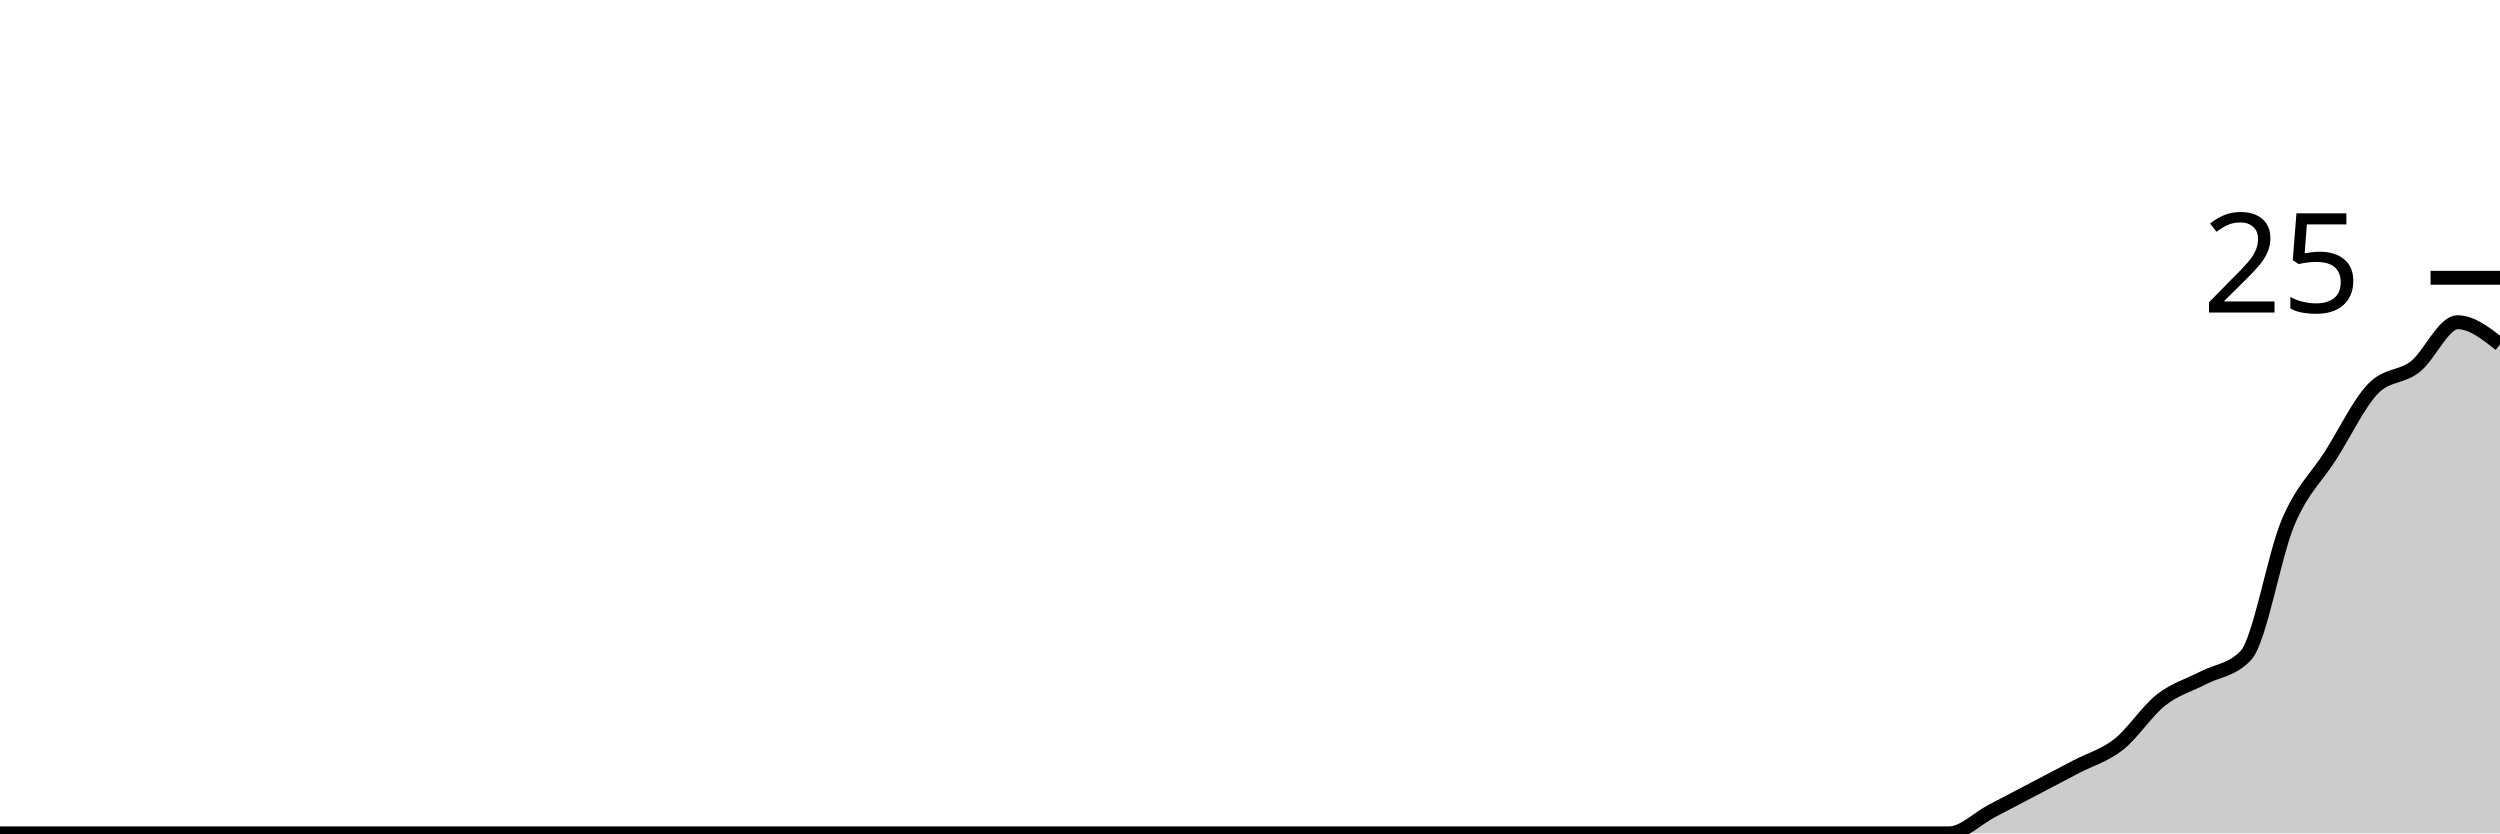
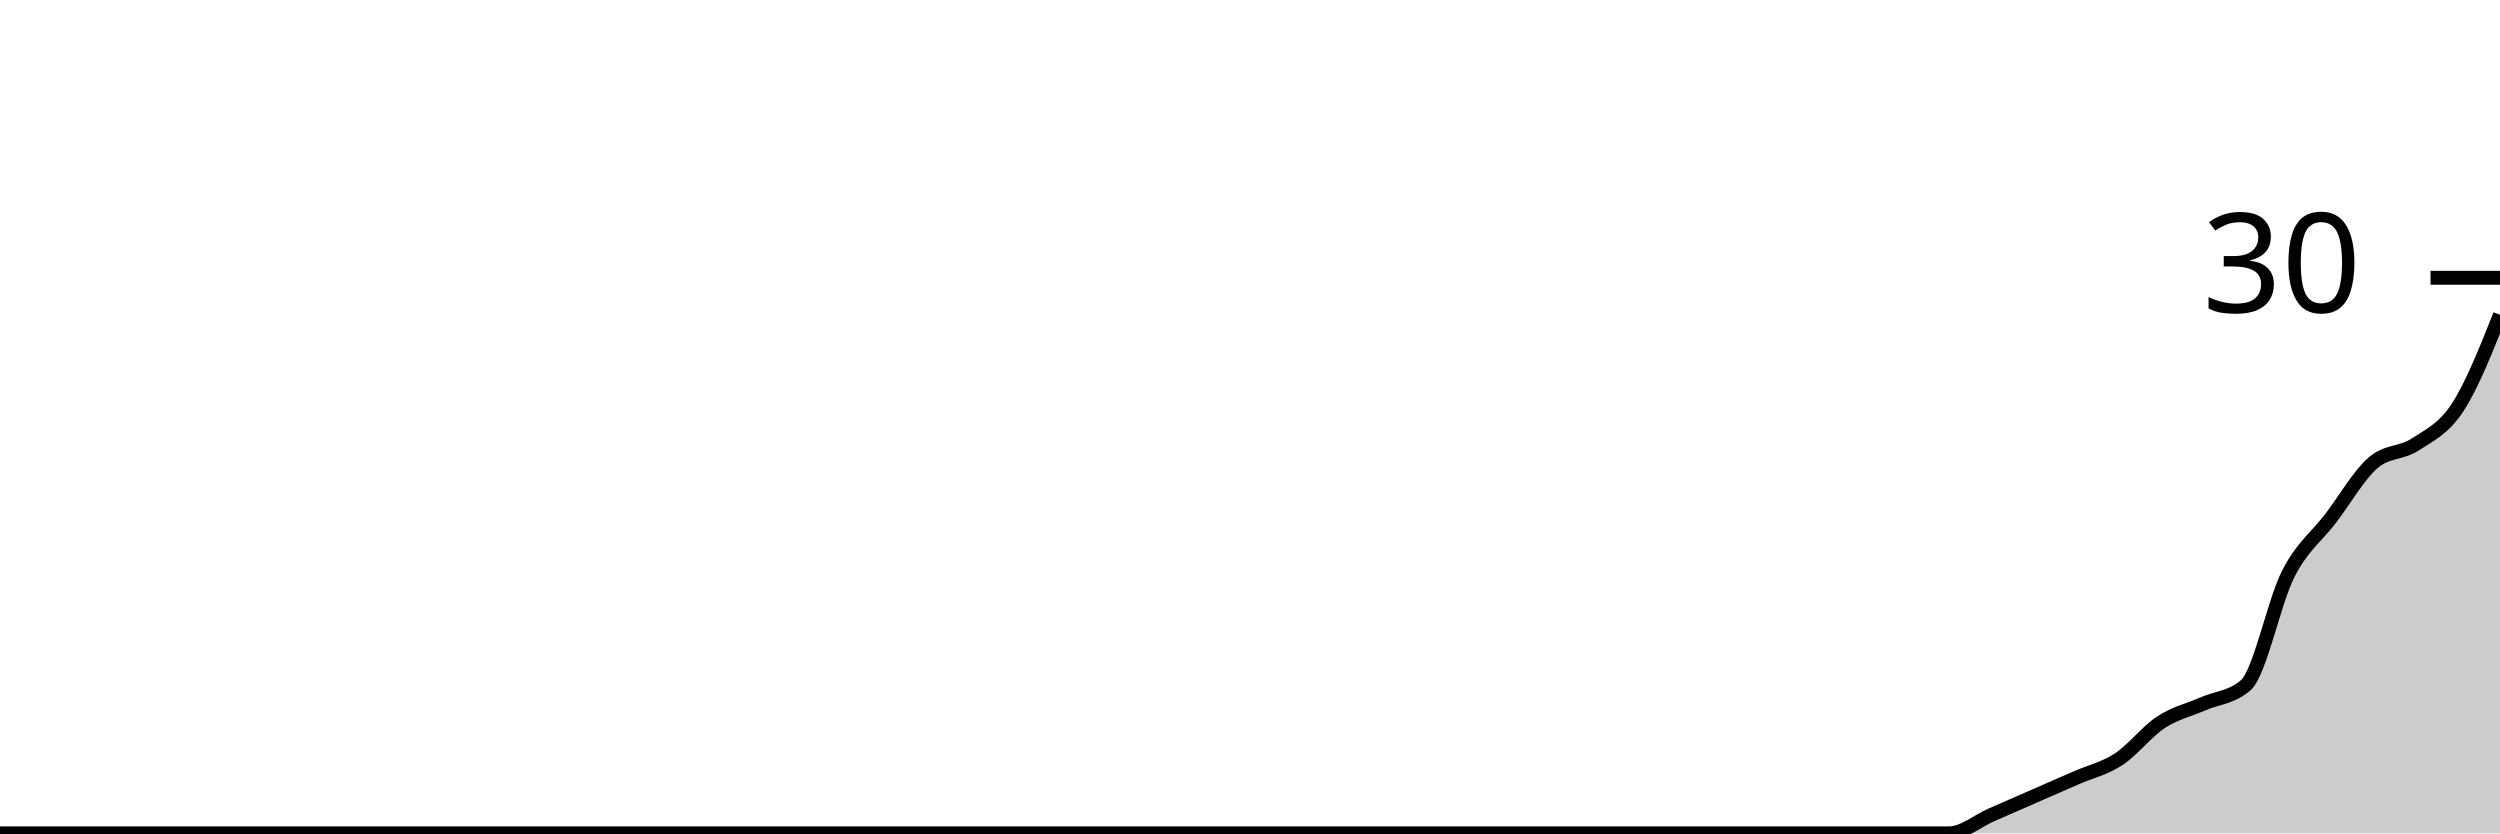
<svg xmlns="http://www.w3.org/2000/svg" viewBox="0 0 180 60">
  <g transform="translate(0,20)">
-     <path class="area" fill="rgba(0, 0, 0, 0.2)" d="M0,40C1.017,40,2.034,40,3.051,40C4.068,40,5.085,40,6.102,40C7.119,40,8.136,40,9.153,40C10.169,40,11.186,40,12.203,40C13.22,40,14.237,40,15.254,40C16.271,40,17.288,40,18.305,40C19.322,40,20.339,40,21.356,40C22.373,40,23.39,40,24.407,40C25.424,40,26.441,40,27.458,40C28.475,40,29.492,40,30.508,40C31.525,40,32.542,40,33.559,40C34.576,40,35.593,40,36.61,40C37.627,40,38.644,40,39.661,40C40.678,40,41.695,40,42.712,40C43.729,40,44.746,40,45.763,40C46.78,40,47.797,40,48.814,40C49.831,40,50.847,40,51.864,40C52.881,40,53.898,40,54.915,40C55.932,40,56.949,40,57.966,40C58.983,40,60,40,61.017,40C62.034,40,63.051,40,64.068,40C65.085,40,66.102,40,67.119,40C68.136,40,69.153,40,70.169,40C71.186,40,72.203,40,73.22,40C74.237,40,75.254,40,76.271,40C77.288,40,78.305,40,79.322,40C80.339,40,81.356,40,82.373,40C83.39,40,84.407,40,85.424,40C86.441,40,87.458,40,88.475,40C89.492,40,90.508,40,91.525,40C92.542,40,93.559,40,94.576,40C95.593,40,96.61,40,97.627,40C98.644,40,99.661,40,100.678,40C101.695,40,102.712,40,103.729,40C104.746,40,105.763,40,106.78,40C107.797,40,108.814,40,109.831,40C110.847,40,111.864,40,112.881,40C113.898,40,114.915,40,115.932,40C116.949,40,117.966,40,118.983,40C120,40,121.017,40,122.034,40C123.051,40,124.068,40,125.085,40C126.102,40,127.119,40,128.136,40C129.153,40,130.169,40,131.186,40C132.203,40,133.22,40,134.237,40C135.254,40,136.271,40,137.288,40C138.305,40,139.322,40,140.339,40C141.356,40,142.373,38.933,143.39,38.4C144.407,37.867,145.424,37.333,146.441,36.8C147.458,36.267,148.475,35.733,149.492,35.2C150.508,34.667,151.525,34.4,152.542,33.6C153.559,32.8,154.576,31.2,155.593,30.4C156.61,29.6,157.627,29.333,158.644,28.8C159.661,28.267,160.678,28.267,161.695,27.2C162.712,26.133,163.729,20,164.746,17.6C165.763,15.2,166.78,14.4,167.797,12.8C168.814,11.2,169.831,9.067,170.847,8C171.864,6.933,172.881,7.2,173.898,6.4C174.915,5.6,175.932,3.2,176.949,3.2C177.966,3.2,178.983,4,180,4.8L180,40C178.983,40,177.966,40,176.949,40C175.932,40,174.915,40,173.898,40C172.881,40,171.864,40,170.847,40C169.831,40,168.814,40,167.797,40C166.78,40,165.763,40,164.746,40C163.729,40,162.712,40,161.695,40C160.678,40,159.661,40,158.644,40C157.627,40,156.61,40,155.593,40C154.576,40,153.559,40,152.542,40C151.525,40,150.508,40,149.492,40C148.475,40,147.458,40,146.441,40C145.424,40,144.407,40,143.39,40C142.373,40,141.356,40,140.339,40C139.322,40,138.305,40,137.288,40C136.271,40,135.254,40,134.237,40C133.22,40,132.203,40,131.186,40C130.169,40,129.153,40,128.136,40C127.119,40,126.102,40,125.085,40C124.068,40,123.051,40,122.034,40C121.017,40,120,40,118.983,40C117.966,40,116.949,40,115.932,40C114.915,40,113.898,40,112.881,40C111.864,40,110.847,40,109.831,40C108.814,40,107.797,40,106.78,40C105.763,40,104.746,40,103.729,40C102.712,40,101.695,40,100.678,40C99.661,40,98.644,40,97.627,40C96.61,40,95.593,40,94.576,40C93.559,40,92.542,40,91.525,40C90.508,40,89.492,40,88.475,40C87.458,40,86.441,40,85.424,40C84.407,40,83.39,40,82.373,40C81.356,40,80.339,40,79.322,40C78.305,40,77.288,40,76.271,40C75.254,40,74.237,40,73.22,40C72.203,40,71.186,40,70.169,40C69.153,40,68.136,40,67.119,40C66.102,40,65.085,40,64.068,40C63.051,40,62.034,40,61.017,40C60,40,58.983,40,57.966,40C56.949,40,55.932,40,54.915,40C53.898,40,52.881,40,51.864,40C50.847,40,49.831,40,48.814,40C47.797,40,46.78,40,45.763,40C44.746,40,43.729,40,42.712,40C41.695,40,40.678,40,39.661,40C38.644,40,37.627,40,36.61,40C35.593,40,34.576,40,33.559,40C32.542,40,31.525,40,30.508,40C29.492,40,28.475,40,27.458,40C26.441,40,25.424,40,24.407,40C23.39,40,22.373,40,21.356,40C20.339,40,19.322,40,18.305,40C17.288,40,16.271,40,15.254,40C14.237,40,13.22,40,12.203,40C11.186,40,10.169,40,9.153,40C8.136,40,7.119,40,6.102,40C5.085,40,4.068,40,3.051,40C2.034,40,1.017,40,0,40Z" />
-     <path class="line" stroke="black" fill="none" d="M0,40C1.017,40,2.034,40,3.051,40C4.068,40,5.085,40,6.102,40C7.119,40,8.136,40,9.153,40C10.169,40,11.186,40,12.203,40C13.22,40,14.237,40,15.254,40C16.271,40,17.288,40,18.305,40C19.322,40,20.339,40,21.356,40C22.373,40,23.39,40,24.407,40C25.424,40,26.441,40,27.458,40C28.475,40,29.492,40,30.508,40C31.525,40,32.542,40,33.559,40C34.576,40,35.593,40,36.61,40C37.627,40,38.644,40,39.661,40C40.678,40,41.695,40,42.712,40C43.729,40,44.746,40,45.763,40C46.78,40,47.797,40,48.814,40C49.831,40,50.847,40,51.864,40C52.881,40,53.898,40,54.915,40C55.932,40,56.949,40,57.966,40C58.983,40,60,40,61.017,40C62.034,40,63.051,40,64.068,40C65.085,40,66.102,40,67.119,40C68.136,40,69.153,40,70.169,40C71.186,40,72.203,40,73.22,40C74.237,40,75.254,40,76.271,40C77.288,40,78.305,40,79.322,40C80.339,40,81.356,40,82.373,40C83.39,40,84.407,40,85.424,40C86.441,40,87.458,40,88.475,40C89.492,40,90.508,40,91.525,40C92.542,40,93.559,40,94.576,40C95.593,40,96.61,40,97.627,40C98.644,40,99.661,40,100.678,40C101.695,40,102.712,40,103.729,40C104.746,40,105.763,40,106.78,40C107.797,40,108.814,40,109.831,40C110.847,40,111.864,40,112.881,40C113.898,40,114.915,40,115.932,40C116.949,40,117.966,40,118.983,40C120,40,121.017,40,122.034,40C123.051,40,124.068,40,125.085,40C126.102,40,127.119,40,128.136,40C129.153,40,130.169,40,131.186,40C132.203,40,133.22,40,134.237,40C135.254,40,136.271,40,137.288,40C138.305,40,139.322,40,140.339,40C141.356,40,142.373,38.933,143.39,38.4C144.407,37.867,145.424,37.333,146.441,36.8C147.458,36.267,148.475,35.733,149.492,35.2C150.508,34.667,151.525,34.4,152.542,33.6C153.559,32.8,154.576,31.2,155.593,30.4C156.61,29.6,157.627,29.333,158.644,28.8C159.661,28.267,160.678,28.267,161.695,27.2C162.712,26.133,163.729,20,164.746,17.6C165.763,15.2,166.78,14.4,167.797,12.8C168.814,11.2,169.831,9.067,170.847,8C171.864,6.933,172.881,7.2,173.898,6.4C174.915,5.6,175.932,3.2,176.949,3.2C177.966,3.2,178.983,4,180,4.8" />
+     <path class="area" fill="rgba(0, 0, 0, 0.2)" d="M0,40C1.017,40,2.034,40,3.051,40C4.068,40,5.085,40,6.102,40C7.119,40,8.136,40,9.153,40C10.169,40,11.186,40,12.203,40C13.22,40,14.237,40,15.254,40C16.271,40,17.288,40,18.305,40C19.322,40,20.339,40,21.356,40C22.373,40,23.39,40,24.407,40C25.424,40,26.441,40,27.458,40C28.475,40,29.492,40,30.508,40C31.525,40,32.542,40,33.559,40C34.576,40,35.593,40,36.61,40C37.627,40,38.644,40,39.661,40C40.678,40,41.695,40,42.712,40C43.729,40,44.746,40,45.763,40C46.78,40,47.797,40,48.814,40C49.831,40,50.847,40,51.864,40C52.881,40,53.898,40,54.915,40C55.932,40,56.949,40,57.966,40C58.983,40,60,40,61.017,40C62.034,40,63.051,40,64.068,40C65.085,40,66.102,40,67.119,40C68.136,40,69.153,40,70.169,40C71.186,40,72.203,40,73.22,40C74.237,40,75.254,40,76.271,40C77.288,40,78.305,40,79.322,40C80.339,40,81.356,40,82.373,40C83.39,40,84.407,40,85.424,40C86.441,40,87.458,40,88.475,40C89.492,40,90.508,40,91.525,40C92.542,40,93.559,40,94.576,40C95.593,40,96.61,40,97.627,40C98.644,40,99.661,40,100.678,40C101.695,40,102.712,40,103.729,40C104.746,40,105.763,40,106.78,40C107.797,40,108.814,40,109.831,40C110.847,40,111.864,40,112.881,40C113.898,40,114.915,40,115.932,40C116.949,40,117.966,40,118.983,40C120,40,121.017,40,122.034,40C123.051,40,124.068,40,125.085,40C126.102,40,127.119,40,128.136,40C129.153,40,130.169,40,131.186,40C132.203,40,133.22,40,134.237,40C135.254,40,136.271,40,137.288,40C138.305,40,139.322,40,140.339,40C141.356,40,142.373,39.111,143.39,38.667C144.407,38.222,145.424,37.778,146.441,37.333C147.458,36.889,148.475,36.444,149.492,36C150.508,35.556,151.525,35.333,152.542,34.667C153.559,34,154.576,32.667,155.593,32C156.61,31.333,157.627,31.111,158.644,30.667C159.661,30.222,160.678,30.222,161.695,29.333C162.712,28.444,163.729,23.333,164.746,21.333C165.763,19.333,166.78,18.667,167.797,17.333C168.814,16,169.831,14.222,170.847,13.333C171.864,12.444,172.881,12.667,173.898,12C174.915,11.333,175.932,10.889,176.949,9.333C177.966,7.778,178.983,5.222,180,2.667L180,40C178.983,40,177.966,40,176.949,40C175.932,40,174.915,40,173.898,40C172.881,40,171.864,40,170.847,40C169.831,40,168.814,40,167.797,40C166.78,40,165.763,40,164.746,40C163.729,40,162.712,40,161.695,40C160.678,40,159.661,40,158.644,40C157.627,40,156.61,40,155.593,40C154.576,40,153.559,40,152.542,40C151.525,40,150.508,40,149.492,40C148.475,40,147.458,40,146.441,40C145.424,40,144.407,40,143.39,40C142.373,40,141.356,40,140.339,40C139.322,40,138.305,40,137.288,40C136.271,40,135.254,40,134.237,40C133.22,40,132.203,40,131.186,40C130.169,40,129.153,40,128.136,40C127.119,40,126.102,40,125.085,40C124.068,40,123.051,40,122.034,40C121.017,40,120,40,118.983,40C117.966,40,116.949,40,115.932,40C114.915,40,113.898,40,112.881,40C111.864,40,110.847,40,109.831,40C108.814,40,107.797,40,106.78,40C105.763,40,104.746,40,103.729,40C102.712,40,101.695,40,100.678,40C99.661,40,98.644,40,97.627,40C96.61,40,95.593,40,94.576,40C93.559,40,92.542,40,91.525,40C90.508,40,89.492,40,88.475,40C87.458,40,86.441,40,85.424,40C84.407,40,83.39,40,82.373,40C81.356,40,80.339,40,79.322,40C78.305,40,77.288,40,76.271,40C75.254,40,74.237,40,73.22,40C72.203,40,71.186,40,70.169,40C69.153,40,68.136,40,67.119,40C66.102,40,65.085,40,64.068,40C63.051,40,62.034,40,61.017,40C60,40,58.983,40,57.966,40C56.949,40,55.932,40,54.915,40C53.898,40,52.881,40,51.864,40C50.847,40,49.831,40,48.814,40C47.797,40,46.78,40,45.763,40C44.746,40,43.729,40,42.712,40C41.695,40,40.678,40,39.661,40C38.644,40,37.627,40,36.61,40C35.593,40,34.576,40,33.559,40C32.542,40,31.525,40,30.508,40C29.492,40,28.475,40,27.458,40C26.441,40,25.424,40,24.407,40C23.39,40,22.373,40,21.356,40C20.339,40,19.322,40,18.305,40C17.288,40,16.271,40,15.254,40C14.237,40,13.22,40,12.203,40C11.186,40,10.169,40,9.153,40C8.136,40,7.119,40,6.102,40C5.085,40,4.068,40,3.051,40C2.034,40,1.017,40,0,40Z" />
+     <path class="line" stroke="black" fill="none" d="M0,40C1.017,40,2.034,40,3.051,40C4.068,40,5.085,40,6.102,40C7.119,40,8.136,40,9.153,40C10.169,40,11.186,40,12.203,40C13.22,40,14.237,40,15.254,40C16.271,40,17.288,40,18.305,40C19.322,40,20.339,40,21.356,40C22.373,40,23.39,40,24.407,40C25.424,40,26.441,40,27.458,40C28.475,40,29.492,40,30.508,40C31.525,40,32.542,40,33.559,40C34.576,40,35.593,40,36.61,40C37.627,40,38.644,40,39.661,40C40.678,40,41.695,40,42.712,40C43.729,40,44.746,40,45.763,40C46.78,40,47.797,40,48.814,40C49.831,40,50.847,40,51.864,40C52.881,40,53.898,40,54.915,40C55.932,40,56.949,40,57.966,40C58.983,40,60,40,61.017,40C62.034,40,63.051,40,64.068,40C65.085,40,66.102,40,67.119,40C68.136,40,69.153,40,70.169,40C71.186,40,72.203,40,73.22,40C74.237,40,75.254,40,76.271,40C77.288,40,78.305,40,79.322,40C80.339,40,81.356,40,82.373,40C83.39,40,84.407,40,85.424,40C86.441,40,87.458,40,88.475,40C89.492,40,90.508,40,91.525,40C92.542,40,93.559,40,94.576,40C95.593,40,96.61,40,97.627,40C98.644,40,99.661,40,100.678,40C101.695,40,102.712,40,103.729,40C104.746,40,105.763,40,106.78,40C107.797,40,108.814,40,109.831,40C110.847,40,111.864,40,112.881,40C113.898,40,114.915,40,115.932,40C116.949,40,117.966,40,118.983,40C120,40,121.017,40,122.034,40C123.051,40,124.068,40,125.085,40C126.102,40,127.119,40,128.136,40C129.153,40,130.169,40,131.186,40C132.203,40,133.22,40,134.237,40C135.254,40,136.271,40,137.288,40C138.305,40,139.322,40,140.339,40C141.356,40,142.373,39.111,143.39,38.667C144.407,38.222,145.424,37.778,146.441,37.333C147.458,36.889,148.475,36.444,149.492,36C150.508,35.556,151.525,35.333,152.542,34.667C153.559,34,154.576,32.667,155.593,32C156.61,31.333,157.627,31.111,158.644,30.667C159.661,30.222,160.678,30.222,161.695,29.333C162.712,28.444,163.729,23.333,164.746,21.333C165.763,19.333,166.78,18.667,167.797,17.333C168.814,16,169.831,14.222,170.847,13.333C171.864,12.444,172.881,12.667,173.898,12C174.915,11.333,175.932,10.889,176.949,9.333C177.966,7.778,178.983,5.222,180,2.667" />
    <path class="axis-ceiling" stroke-width="1" stroke="black" fill="none" d="M175,0L180,0" />
-     <text class="axis-ceiling-label" font-family="sans-serif" text-anchor="end" font-size="10px" x="170" y="2.5">25</text>
+     <text class="axis-ceiling-label" font-family="sans-serif" text-anchor="end" font-size="10px" x="170" y="2.5">30</text>
  </g>
</svg>
